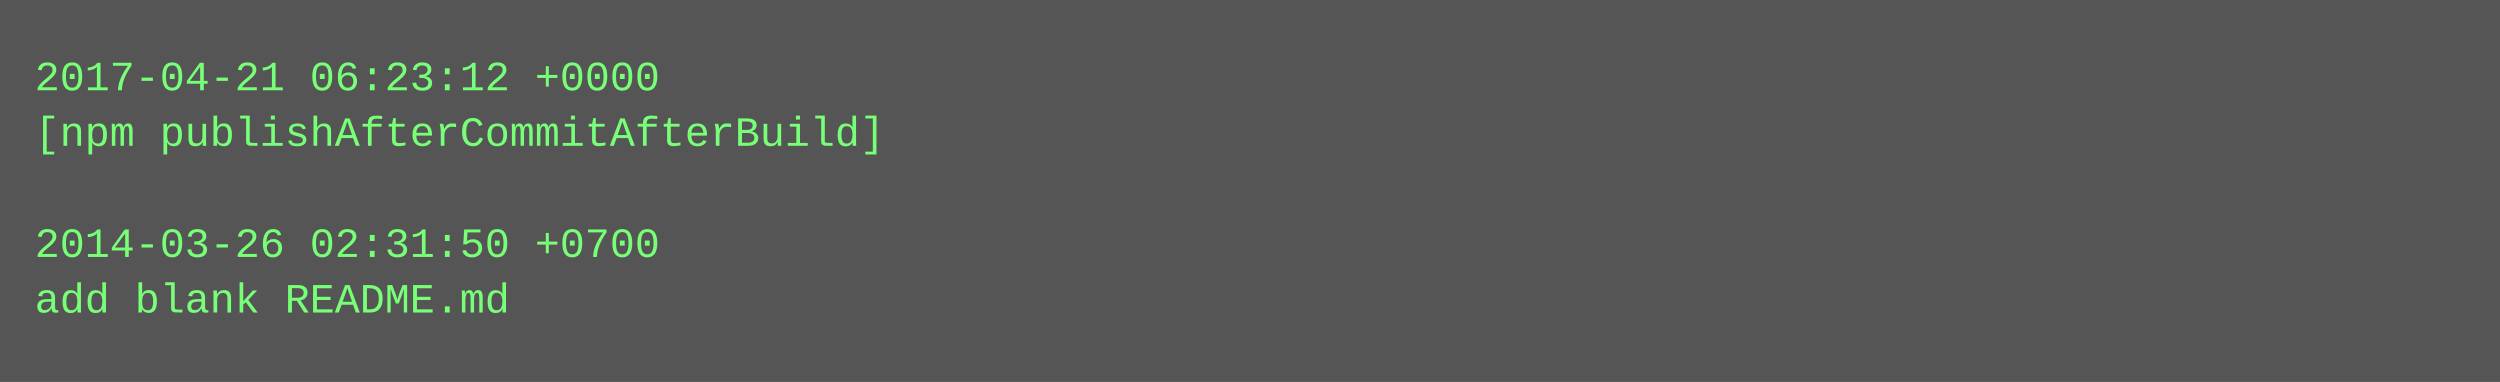
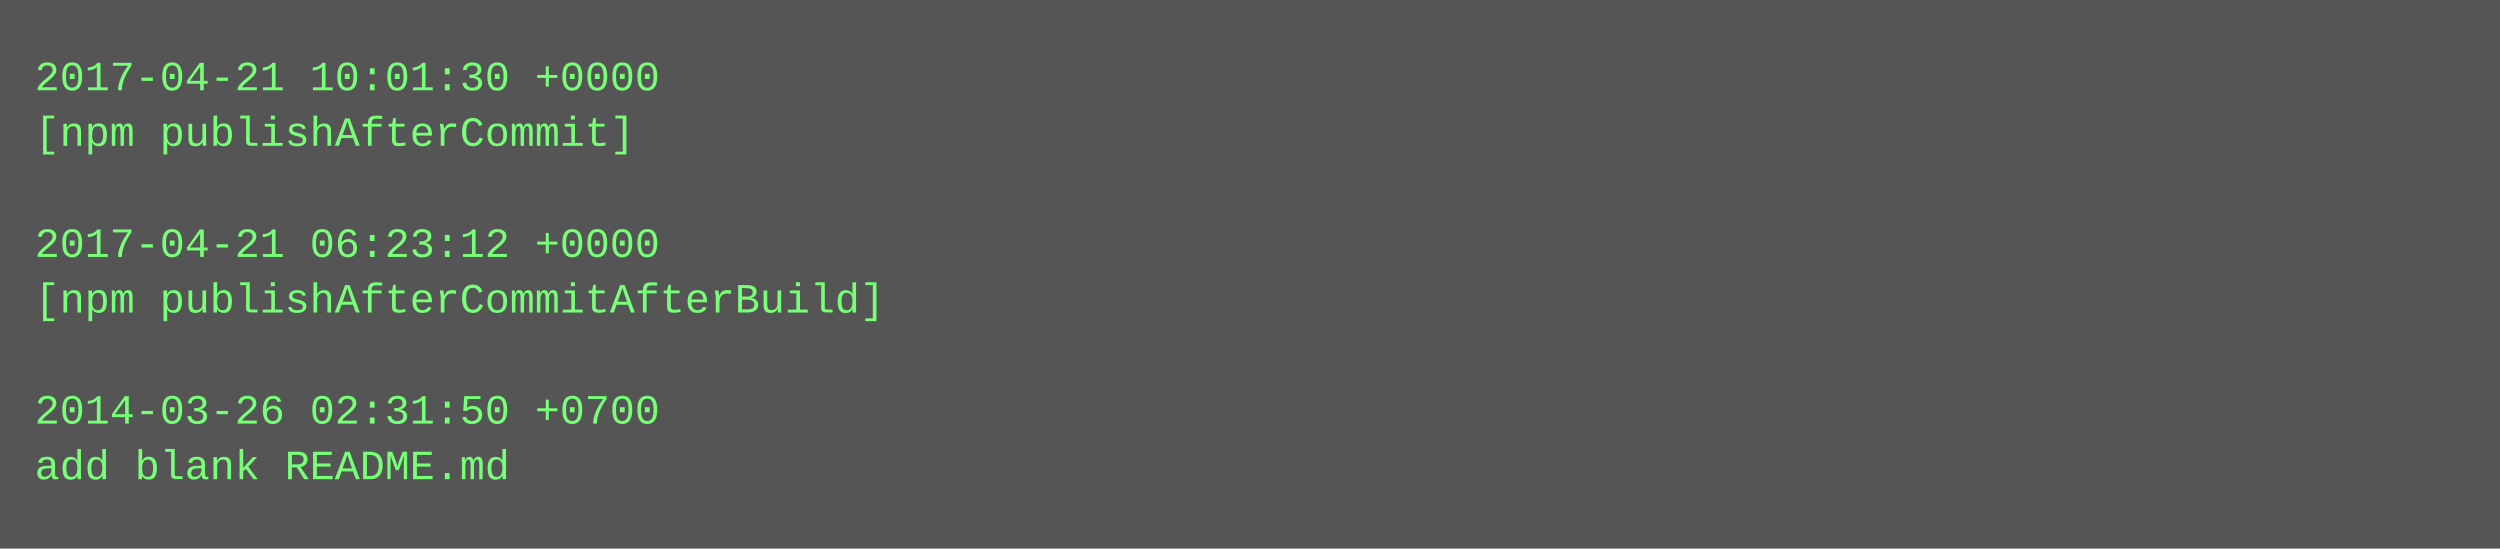
- <svg xmlns="http://www.w3.org/2000/svg" height="110" width="720">
-   <rect height="110" fill="#555" width="720" />
+ <svg xmlns="http://www.w3.org/2000/svg" height="158" width="720">
+   <rect height="158" fill="#555" width="720" />
  <text fill="#7f7" font-family="Courier New" font-size="12" xml:space="preserve">
-     <tspan x="10" y="26">2017-04-21 06:23:12 +0000</tspan>
-     <tspan x="10" y="42">[npm publishAfterCommitAfterBuild]</tspan>
+     <tspan x="10" y="26">2017-04-21 10:01:30 +0000</tspan>
+     <tspan x="10" y="42">[npm publishAfterCommit]</tspan>
    <tspan x="10" y="58" />
-     <tspan x="10" y="74">2014-03-26 02:31:50 +0700</tspan>
-     <tspan x="10" y="90">add blank README.md</tspan>
+     <tspan x="10" y="74">2017-04-21 06:23:12 +0000</tspan>
+     <tspan x="10" y="90">[npm publishAfterCommitAfterBuild]</tspan>
+     <tspan x="10" y="106" />
+     <tspan x="10" y="122">2014-03-26 02:31:50 +0700</tspan>
+     <tspan x="10" y="138">add blank README.md</tspan>
  </text>
</svg>
